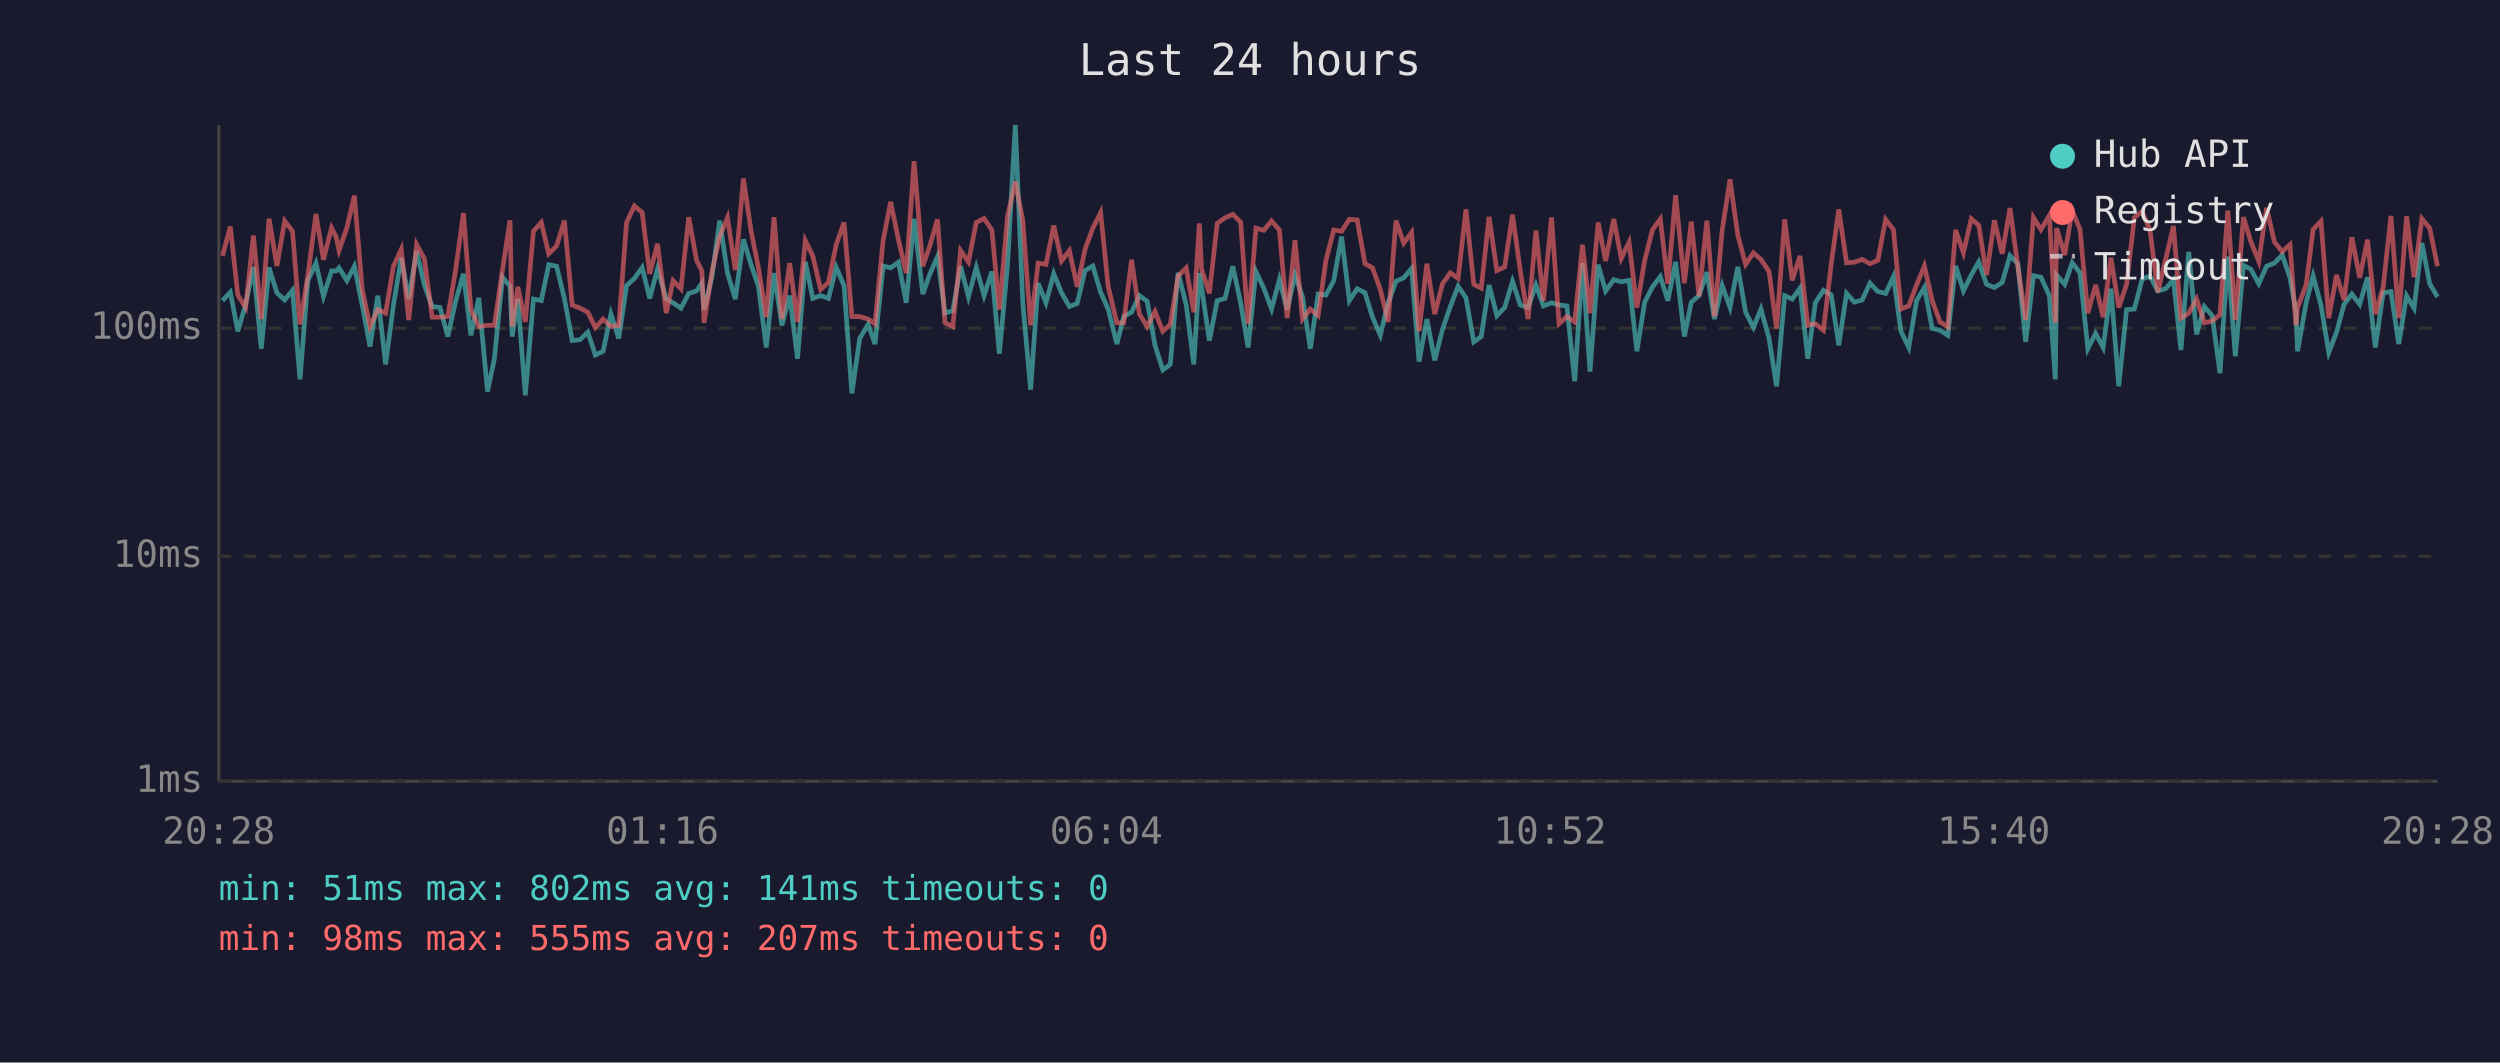
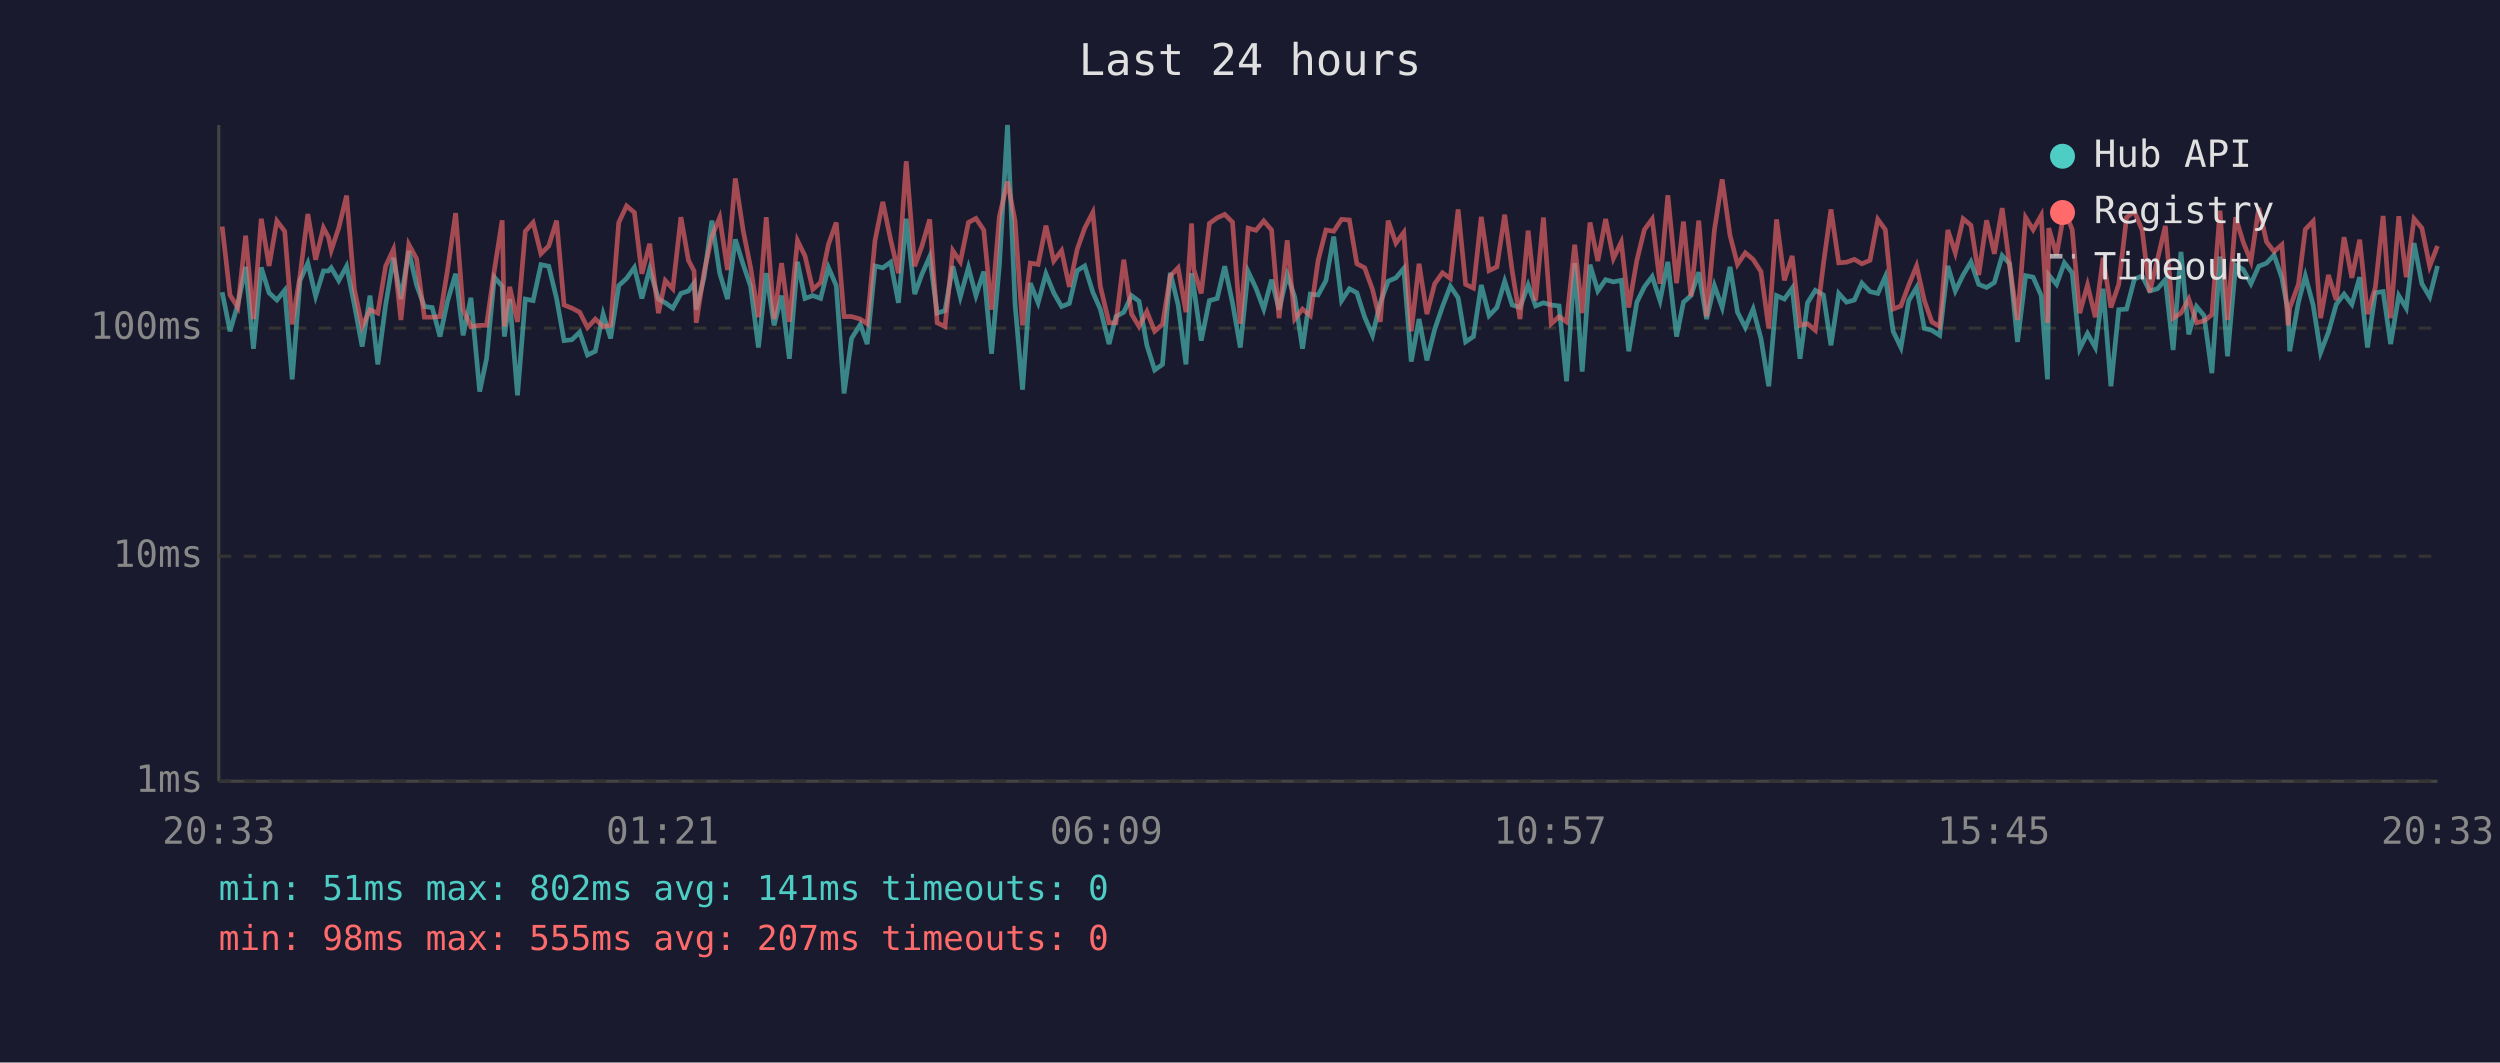
<svg xmlns="http://www.w3.org/2000/svg" viewBox="0 0 800 340" font-family="monospace" font-size="12">
  <rect width="800" height="340" fill="#1a1a2e" />
  <text x="400" y="24" fill="#e0e0e0" font-size="14" text-anchor="middle">Last 24 hours</text>
  <line x1="70" y1="40" x2="70" y2="250" stroke="#444" stroke-width="1" />
  <line x1="70" y1="250" x2="780" y2="250" stroke="#444" stroke-width="1" />
  <line x1="70" y1="250" x2="780" y2="250" stroke="#333" stroke-width="1" stroke-dasharray="4" />
  <text x="65" y="250" fill="#888" text-anchor="end" dominant-baseline="middle">1ms</text>
  <line x1="70" y1="178" x2="780" y2="178" stroke="#333" stroke-width="1" stroke-dasharray="4" />
  <text x="65" y="178" fill="#888" text-anchor="end" dominant-baseline="middle">10ms</text>
  <line x1="70" y1="105" x2="780" y2="105" stroke="#333" stroke-width="1" stroke-dasharray="4" />
  <text x="65" y="105" fill="#888" text-anchor="end" dominant-baseline="middle">100ms</text>
-   <text x="70" y="270" fill="#888" text-anchor="middle">20:28</text>
-   <text x="212" y="270" fill="#888" text-anchor="middle">01:16</text>
-   <text x="354" y="270" fill="#888" text-anchor="middle">06:04</text>
-   <text x="496" y="270" fill="#888" text-anchor="middle">10:52</text>
-   <text x="638" y="270" fill="#888" text-anchor="middle">15:40</text>
-   <text x="780" y="270" fill="#888" text-anchor="middle">20:28</text>
-   <polyline points="71.2,96.2 73.7,93.5 76.1,106.0 78.6,97.4 81.1,85.4 83.6,111.6 86.1,85.6 88.6,93.7 91.1,96.0 93.6,92.9 96.0,121.4 98.5,89.8 101.1,84.2 103.5,94.8 106.1,86.7 107.6,86.7 108.5,85.7 111.0,89.8 113.4,85.2 115.9,97.6 118.4,110.9 120.9,94.6 123.4,116.6 125.9,97.6 128.4,82.5 130.8,95.7 133.3,80.3 135.8,91.2 138.3,98.1 140.8,98.4 143.3,107.7 145.8,96.4 148.3,87.6 150.7,107.3 153.2,95.3 156.0,125.3 158.2,114.8 160.8,88.7 163.2,91.6 163.9,107.7 165.7,95.7 168.1,126.5 170.7,95.7 173.2,96.2 175.6,84.7 178.1,85.2 180.6,95.5 183.1,109.0 185.6,108.7 188.1,106.3 190.5,113.6 193.0,112.4 195.5,100.5 198.0,108.3 200.5,91.4 203.0,89.1 205.5,85.6 207.9,95.5 210.4,86.1 213.2,95.7 215.4,96.9 217.9,98.6 220.4,93.9 222.9,93.1 224.6,90.6 225.3,99.1 227.8,88.7 230.3,70.6 232.8,87.4 235.3,95.7 237.9,76.6 240.3,84.6 242.7,91.6 245.2,111.2 247.7,87.4 250.2,104.1 252.7,94.6 255.2,114.8 257.7,83.8 260.1,95.5 262.6,94.6 265.1,95.5 267.6,85.6 270.1,91.4 272.6,125.9 275.1,108.3 277.8,103.8 280.0,110.1 282.6,85.1 285.0,85.7 287.5,83.9 290.0,96.9 292.5,70.0 295.3,94.1 297.5,87.8 300.0,82.1 302.4,100.2 304.9,99.4 307.4,85.2 309.9,95.0 312.4,85.6 314.9,94.6 317.4,86.9 319.8,113.2 322.4,84.9 324.9,40.0 327.3,97.1 329.8,124.7 332.2,90.6 334.7,96.9 337.2,87.6 339.7,93.7 342.2,98.1 344.7,97.1 347.2,86.6 349.7,85.1 352.2,93.5 354.6,98.9 357.4,110.1 359.6,101.3 362.1,99.9 364.6,94.6 367.1,96.4 369.6,110.5 372.1,118.4 374.5,116.6 377.0,87.3 379.6,97.6 382.0,116.6 383.8,87.4 384.5,92.0 387.0,109.0 389.5,96.2 392.0,95.5 394.5,85.2 397.0,96.9 399.4,111.2 401.9,86.9 404.4,92.2 406.9,98.9 409.4,89.5 411.9,99.1 414.4,88.0 416.8,95.0 419.3,111.6 421.8,94.1 424.3,94.4 426.8,89.8 429.3,75.7 431.8,96.2 434.3,92.4 436.8,93.7 439.2,101.5 441.7,107.3 444.2,96.9 446.7,90.0 449.2,88.9 451.7,85.9 454.1,115.7 456.6,102.1 459.1,115.3 461.6,105.4 464.1,98.1 466.6,91.6 469.1,95.3 471.6,109.4 474.0,107.7 476.5,91.2 479.0,101.0 481.5,98.4 484.0,90.0 486.5,97.6 489.0,98.4 491.5,91.2 493.9,97.9 496.5,96.9 498.9,97.6 501.4,97.9 503.9,122.0 506.4,84.2 508.8,118.9 511.4,84.7 513.8,93.1 516.4,89.5 518.8,90.2 521.3,89.7 523.8,112.4 526.3,96.7 528.8,91.8 531.3,88.5 533.7,96.2 536.2,83.8 539.0,107.7 541.2,96.7 543.7,94.6 546.2,87.1 548.6,102.1 551.1,91.4 553.6,98.4 556.1,85.4 558.6,99.9 561.1,104.8 563.5,98.9 566.1,108.3 568.5,123.6 571.1,94.6 573.5,95.7 576.0,92.2 578.5,114.8 580.9,96.9 583.5,92.9 586.0,94.4 588.4,110.5 590.9,93.9 593.4,96.7 595.9,96.0 598.4,90.6 600.9,93.3 603.4,93.9 605.9,88.5 608.3,106.0 610.8,111.2 613.3,96.2 615.8,92.0 618.3,105.1 620.8,105.7 623.3,107.3 625.8,85.1 628.3,93.1 630.8,88.0 633.2,83.8 635.7,91.0 638.2,92.0 640.7,90.4 643.2,81.8 645.7,84.4 648.2,109.4 650.7,88.2 653.1,88.7 655.8,94.6 657.7,121.4 658.1,88.0 660.7,91.0 663.1,84.1 665.6,87.3 668.1,111.6 670.6,106.7 673.0,111.2 675.5,92.4 678.0,123.6 680.5,99.1 683.0,98.9 685.5,89.3 688.0,88.3 690.5,93.1 693.0,92.4 695.5,89.5 697.9,112.0 700.4,80.6 702.9,107.0 705.4,98.1 707.9,101.0 710.4,119.4 712.9,82.1 715.3,114.0 717.9,84.9 720.3,86.2 722.8,90.8 725.3,85.2 727.8,84.2 730.3,81.6 732.8,88.9 734.7,99.7 735.2,112.4 738.0,96.7 740.2,88.3 742.7,97.6 745.2,112.8 747.7,106.3 750.1,97.4 752.6,94.1 755.1,97.4 757.6,88.7 760.1,111.2 762.6,93.7 765.1,93.3 767.6,110.1 770.1,94.6 772.5,98.6 775.0,77.8 777.5,90.8 780.0,95.0" fill="none" stroke="#4ecdc4" stroke-width="1.5" opacity="0.6" />
-   <polyline points="71.2,81.9 73.7,72.5 76.1,94.4 78.6,98.4 81.1,75.4 83.6,102.1 86.1,70.0 88.6,85.1 91.1,70.7 93.6,74.0 96.0,103.8 98.5,88.3 101.1,68.5 103.5,83.1 106.1,72.9 107.6,75.9 108.5,80.1 111.0,72.9 113.4,62.6 115.9,92.6 118.4,104.5 120.9,99.1 123.4,100.2 125.9,85.2 128.4,79.8 130.8,102.4 133.3,78.2 135.8,82.8 138.3,101.5 140.8,101.5 143.3,101.3 145.8,86.4 148.3,68.2 150.7,99.1 153.2,104.5 156.0,104.1 158.2,104.1 160.8,86.4 163.2,70.5 163.9,104.5 165.7,91.8 168.1,103.0 170.7,74.0 173.2,71.2 175.6,81.2 178.1,78.7 180.6,70.6 183.1,97.6 185.6,98.6 188.1,99.9 190.5,104.8 193.0,102.1 195.5,104.5 198.0,104.1 200.5,71.2 203.0,65.9 205.5,68.0 207.9,87.6 210.4,78.0 213.2,100.2 215.4,89.8 217.9,92.4 220.4,69.5 222.9,83.3 224.6,86.7 225.3,103.3 227.8,87.1 230.3,75.7 232.8,69.6 235.3,86.4 237.9,57.1 240.3,73.7 242.7,85.7 245.2,101.5 247.7,69.5 250.2,102.1 252.7,84.2 255.2,103.0 257.7,77.0 260.1,81.9 262.6,92.6 265.1,90.4 267.6,78.2 270.1,71.2 272.6,101.3 275.1,101.3 277.8,102.1 280.0,103.6 282.6,77.0 285.0,64.6 287.5,76.7 290.0,87.4 292.5,51.6 295.3,85.2 297.5,78.8 300.0,70.2 302.4,103.3 304.9,104.5 307.4,80.2 309.9,83.8 312.4,71.2 314.9,69.9 317.4,73.6 319.8,99.1 322.4,69.3 324.9,58.1 327.3,70.6 329.8,104.1 332.2,84.2 334.7,84.6 337.2,72.2 339.7,83.5 342.2,80.2 344.7,91.8 347.2,79.8 349.7,73.0 352.2,68.0 354.6,91.6 357.4,103.3 359.6,103.3 362.1,83.1 364.6,100.5 367.1,104.5 369.6,99.7 372.1,106.0 374.5,103.8 377.0,88.3 379.6,85.7 382.0,99.9 383.8,71.5 384.5,86.2 387.0,93.9 389.5,71.5 392.0,69.7 394.5,68.6 397.0,71.1 399.4,103.6 401.9,73.0 404.4,73.7 406.9,70.7 409.4,73.6 411.9,101.8 414.4,76.9 416.8,102.1 419.3,98.9 421.8,101.0 424.3,83.3 426.8,73.6 429.3,74.0 431.8,70.2 434.3,70.4 436.8,84.4 439.2,85.7 441.7,92.6 444.2,103.0 446.7,70.6 449.2,77.8 451.7,74.4 454.1,106.0 456.6,84.4 459.1,100.5 461.6,90.8 464.1,87.3 466.6,89.1 469.1,67.0 471.6,91.0 474.0,92.2 476.5,69.4 479.0,86.6 481.5,85.4 484.0,68.7 486.5,86.7 489.0,102.1 491.5,73.8 493.9,96.2 496.5,69.6 498.9,103.6 501.4,101.3 503.9,103.0 506.4,78.3 508.8,100.2 511.4,71.2 513.8,83.5 516.4,70.1 518.8,82.7 521.3,77.5 523.8,98.4 526.3,83.3 528.8,73.5 531.3,70.1 533.7,90.8 536.2,62.5 539.0,90.6 541.2,70.9 543.7,94.8 546.2,70.6 548.6,101.3 551.1,73.7 553.6,57.4 556.1,75.3 558.6,84.6 561.1,80.9 563.5,83.0 566.1,86.9 568.5,105.1 571.1,70.2 573.5,89.7 576.0,81.9 578.5,104.1 580.9,103.6 583.5,105.7 586.0,84.4 588.4,67.0 590.9,84.1 593.4,83.9 595.9,83.0 598.4,84.4 600.9,83.3 603.4,70.2 605.9,73.5 608.3,98.9 610.8,97.9 613.3,91.2 615.8,85.1 618.3,96.2 620.8,103.0 623.3,104.5 625.8,73.6 628.3,80.9 630.8,70.0 633.2,72.1 635.7,88.0 638.2,70.5 640.7,81.2 643.2,66.6 645.7,85.2 648.2,102.4 650.7,69.6 653.1,73.5 655.8,68.9 657.7,103.3 658.1,73.0 660.7,81.6 663.1,67.4 665.6,73.4 668.1,100.2 670.6,91.2 673.0,101.5 675.5,82.5 678.0,98.4 680.5,91.0 683.0,69.6 685.5,67.6 688.0,73.7 690.5,93.5 693.0,83.0 695.5,72.3 697.9,101.8 700.4,100.2 702.9,95.7 705.4,103.3 707.9,102.7 710.4,100.7 712.9,67.4 715.3,102.4 717.9,69.5 720.3,77.4 722.8,83.6 725.3,66.5 727.8,77.4 730.3,80.5 732.8,78.3 734.7,104.1 735.2,98.6 738.0,91.0 740.2,73.4 742.7,70.8 745.2,101.8 747.7,88.0 750.1,96.0 752.6,75.9 755.1,88.9 757.6,76.7 760.1,100.5 762.6,92.0 765.1,69.1 767.6,101.8 770.1,69.2 772.5,88.7 775.0,70.0 777.5,73.0 780.0,85.2" fill="none" stroke="#ff6b6b" stroke-width="1.5" opacity="0.6" />
+   <text x="70" y="270" fill="#888" text-anchor="middle">20:33</text>
+   <text x="212" y="270" fill="#888" text-anchor="middle">01:21</text>
+   <text x="354" y="270" fill="#888" text-anchor="middle">06:09</text>
+   <text x="496" y="270" fill="#888" text-anchor="middle">10:57</text>
+   <text x="638" y="270" fill="#888" text-anchor="middle">15:45</text>
+   <text x="780" y="270" fill="#888" text-anchor="middle">20:33</text>
+   <polyline points="71.1,93.5 73.6,106.0 76.1,97.4 78.6,85.4 81.1,111.6 83.6,85.6 86.1,93.7 88.6,96.0 91.1,92.9 93.5,121.4 96.0,89.8 98.5,84.2 101.0,94.8 103.5,86.7 105.1,86.7 106.0,85.7 108.4,89.8 110.9,85.2 113.4,97.6 115.9,110.9 118.4,94.6 120.9,116.6 123.4,97.6 125.9,82.5 128.3,95.7 130.8,80.3 133.3,91.2 135.8,98.1 138.3,98.4 140.8,107.7 143.2,96.4 145.8,87.6 148.2,107.3 150.7,95.3 153.5,125.3 155.7,114.8 158.2,88.7 160.7,91.6 161.4,107.7 163.1,95.7 165.6,126.5 168.1,95.7 170.6,96.2 173.1,84.7 175.6,85.2 178.1,95.5 180.5,109.0 183.0,108.7 185.5,106.3 188.0,113.6 190.5,112.4 193.0,100.5 195.4,108.3 198.0,91.4 200.5,89.1 203.0,85.6 205.4,95.5 207.9,86.1 210.7,95.7 212.9,96.9 215.3,98.6 217.9,93.9 220.3,93.1 222.1,90.6 222.8,99.1 225.3,88.7 227.8,70.6 230.3,87.4 232.8,95.7 235.3,76.6 237.8,84.6 240.2,91.6 242.7,111.2 245.2,87.4 247.7,104.1 250.1,94.6 252.6,114.8 255.2,83.8 257.6,95.5 260.1,94.6 262.6,95.5 265.1,85.6 267.6,91.4 270.1,125.9 272.5,108.3 275.3,103.8 277.5,110.1 280.0,85.1 282.5,85.7 285.0,83.9 287.5,96.9 290.0,70.0 292.7,94.1 295.0,87.8 297.5,82.1 299.9,100.2 302.4,99.4 304.9,85.2 307.3,95.0 309.9,85.6 312.3,94.6 314.8,86.9 317.3,113.2 319.8,84.9 322.4,40.0 324.8,97.1 327.2,124.7 329.7,90.6 332.2,96.9 334.7,87.6 337.2,93.7 339.7,98.1 342.2,97.1 344.7,86.6 347.1,85.1 349.7,93.5 352.1,98.9 354.9,110.1 357.1,101.3 359.6,99.9 362.1,94.6 364.5,96.4 367.0,110.5 369.5,118.4 372.0,116.6 374.5,87.3 377.0,97.6 379.5,116.6 381.3,87.4 382.0,92.0 384.4,109.0 387.0,96.2 389.5,95.5 391.9,85.2 394.4,96.9 396.9,111.2 399.4,86.9 401.9,92.2 404.4,98.9 406.9,89.5 409.3,99.1 411.9,88.0 414.3,95.0 416.8,111.6 419.3,94.1 421.8,94.4 424.3,89.8 426.8,75.7 429.3,96.2 431.8,92.4 434.2,93.7 436.7,101.5 439.2,107.3 441.7,96.9 444.2,90.0 446.7,88.9 449.2,85.9 451.6,115.7 454.1,102.1 456.6,115.3 459.1,105.4 461.6,98.1 464.1,91.6 466.6,95.3 469.0,109.4 471.5,107.7 474.0,91.2 476.5,101.0 479.0,98.4 481.5,90.0 483.9,97.6 486.4,98.4 489.0,91.2 491.4,97.9 493.9,96.9 496.4,97.6 498.9,97.9 501.3,122.0 503.9,84.2 506.3,118.9 508.8,84.7 511.3,93.1 513.8,89.5 516.3,90.2 518.8,89.7 521.2,112.4 523.8,96.7 526.2,91.8 528.7,88.5 531.2,96.2 533.7,83.8 536.5,107.7 538.7,96.7 541.1,94.6 543.6,87.1 546.1,102.1 548.6,91.4 551.1,98.4 553.6,85.4 556.0,99.9 558.5,104.8 561.0,98.9 563.5,108.3 566.0,123.6 568.5,94.6 571.0,95.7 573.5,92.2 576.0,114.8 578.4,96.9 580.9,92.9 583.5,94.4 585.9,110.5 588.4,93.9 590.9,96.7 593.4,96.0 595.8,90.6 598.4,93.3 600.9,93.9 603.3,88.5 605.8,106.0 608.3,111.2 610.8,96.2 613.3,92.0 615.8,105.1 618.2,105.7 620.7,107.3 623.3,85.1 625.7,93.1 628.2,88.0 630.7,83.8 633.2,91.0 635.7,92.0 638.2,90.4 640.7,81.8 643.1,84.4 645.6,109.4 648.2,88.2 650.6,88.7 653.2,94.6 655.2,121.4 655.6,88.0 658.1,91.0 660.6,84.1 663.1,87.3 665.5,111.6 668.0,106.7 670.5,111.2 673.0,92.4 675.5,123.6 678.0,99.1 680.5,98.9 683.0,89.3 685.5,88.3 687.9,93.1 690.4,92.4 692.9,89.5 695.4,112.0 697.9,80.6 700.4,107.0 702.9,98.1 705.3,101.0 707.8,119.4 710.4,82.1 712.8,114.0 715.4,84.9 717.8,86.2 720.3,90.8 722.8,85.2 725.3,84.2 727.7,81.6 730.2,88.9 732.2,99.7 732.7,112.4 735.5,96.7 737.7,88.3 740.2,97.6 742.6,112.8 745.1,106.3 747.6,97.4 750.1,94.1 752.6,97.4 755.1,88.7 757.6,111.2 760.1,93.7 762.6,93.3 765.0,110.1 767.6,94.6 770.0,98.6 772.5,77.8 775.0,90.8 777.5,95.0 780.0,85.1" fill="none" stroke="#4ecdc4" stroke-width="1.5" opacity="0.6" />
+   <polyline points="71.1,72.5 73.6,94.4 76.1,98.4 78.6,75.4 81.1,102.1 83.6,70.0 86.1,85.1 88.6,70.7 91.1,74.0 93.5,103.8 96.0,88.3 98.5,68.5 101.0,83.1 103.5,72.9 105.1,75.9 106.0,80.1 108.4,72.9 110.9,62.6 113.4,92.6 115.9,104.5 118.4,99.1 120.9,100.2 123.4,85.2 125.9,79.8 128.3,102.4 130.8,78.2 133.3,82.8 135.8,101.5 138.3,101.5 140.8,101.3 143.2,86.4 145.8,68.2 148.2,99.1 150.7,104.5 153.5,104.1 155.7,104.1 158.2,86.4 160.7,70.5 161.4,104.5 163.1,91.8 165.6,103.0 168.1,74.0 170.6,71.2 173.1,81.2 175.6,78.7 178.1,70.6 180.5,97.6 183.0,98.6 185.5,99.9 188.0,104.8 190.5,102.1 193.0,104.5 195.4,104.1 198.0,71.2 200.5,65.9 203.0,68.0 205.4,87.6 207.9,78.0 210.7,100.2 212.9,89.8 215.3,92.4 217.9,69.5 220.3,83.3 222.1,86.7 222.8,103.3 225.3,87.1 227.8,75.7 230.3,69.6 232.8,86.4 235.3,57.1 237.8,73.7 240.2,85.7 242.7,101.5 245.2,69.5 247.7,102.1 250.1,84.2 252.6,103.0 255.2,77.0 257.6,81.9 260.1,92.6 262.6,90.4 265.1,78.2 267.6,71.2 270.1,101.3 272.5,101.3 275.3,102.1 277.5,103.6 280.0,77.0 282.5,64.6 285.0,76.7 287.5,87.4 290.0,51.6 292.7,85.2 295.0,78.8 297.5,70.2 299.9,103.3 302.4,104.5 304.9,80.2 307.3,83.8 309.9,71.2 312.3,69.9 314.8,73.6 317.3,99.1 319.8,69.3 322.4,58.1 324.8,70.6 327.2,104.1 329.7,84.2 332.2,84.6 334.7,72.2 337.2,83.5 339.7,80.2 342.2,91.8 344.7,79.8 347.1,73.0 349.7,68.0 352.1,91.6 354.9,103.3 357.1,103.3 359.6,83.1 362.1,100.5 364.5,104.5 367.0,99.7 369.5,106.0 372.0,103.8 374.5,88.3 377.0,85.7 379.5,99.9 381.3,71.5 382.0,86.2 384.4,93.9 387.0,71.5 389.5,69.7 391.9,68.6 394.4,71.1 396.9,103.6 399.4,73.0 401.9,73.7 404.4,70.7 406.9,73.6 409.3,101.8 411.9,76.9 414.3,102.1 416.8,98.9 419.3,101.0 421.8,83.3 424.3,73.6 426.8,74.0 429.3,70.2 431.8,70.4 434.2,84.4 436.7,85.7 439.2,92.6 441.7,103.0 444.2,70.6 446.7,77.8 449.2,74.4 451.6,106.0 454.1,84.4 456.6,100.5 459.1,90.8 461.6,87.3 464.1,89.1 466.6,67.0 469.0,91.0 471.5,92.2 474.0,69.4 476.5,86.6 479.0,85.4 481.5,68.7 483.9,86.7 486.4,102.1 489.0,73.8 491.4,96.2 493.9,69.6 496.4,103.6 498.9,101.3 501.3,103.0 503.9,78.3 506.3,100.2 508.8,71.2 511.3,83.5 513.8,70.1 516.3,82.7 518.8,77.5 521.2,98.4 523.8,83.3 526.2,73.5 528.7,70.1 531.2,90.8 533.7,62.5 536.5,90.6 538.7,70.9 541.1,94.8 543.6,70.6 546.1,101.3 548.6,73.7 551.1,57.4 553.6,75.3 556.0,84.6 558.5,80.9 561.0,83.0 563.5,86.9 566.0,105.1 568.5,70.2 571.0,89.7 573.5,81.9 576.0,104.1 578.4,103.6 580.9,105.7 583.5,84.4 585.9,67.0 588.4,84.1 590.9,83.9 593.4,83.0 595.8,84.4 598.4,83.3 600.9,70.2 603.3,73.5 605.8,98.9 608.3,97.9 610.8,91.2 613.3,85.1 615.8,96.2 618.2,103.0 620.7,104.5 623.3,73.6 625.7,80.9 628.2,70.0 630.7,72.1 633.2,88.0 635.7,70.5 638.2,81.2 640.7,66.6 643.1,85.2 645.6,102.4 648.2,69.6 650.6,73.5 653.2,68.9 655.2,103.3 655.6,73.0 658.1,81.6 660.6,67.4 663.1,73.4 665.5,100.2 668.0,91.2 670.5,101.5 673.0,82.5 675.5,98.4 678.0,91.0 680.5,69.6 683.0,67.6 685.5,73.7 687.9,93.5 690.4,83.0 692.9,72.3 695.4,101.8 697.9,100.2 700.4,95.7 702.9,103.3 705.3,102.7 707.8,100.7 710.4,67.4 712.8,102.4 715.4,69.5 717.8,77.4 720.3,83.6 722.8,66.5 725.3,77.4 727.7,80.5 730.2,78.3 732.2,104.1 732.7,98.6 735.5,91.0 737.7,73.4 740.2,70.8 742.6,101.8 745.1,88.0 747.6,96.0 750.1,75.9 752.6,88.9 755.1,76.7 757.6,100.5 760.1,92.0 762.6,69.1 765.0,101.8 767.6,69.2 770.0,88.7 772.5,70.0 775.0,73.0 777.5,85.2 780.0,78.7" fill="none" stroke="#ff6b6b" stroke-width="1.5" opacity="0.6" />
  <circle cx="660" cy="50" r="4" fill="#4ecdc4" />
  <text x="670" y="50" fill="#e0e0e0" dominant-baseline="middle">Hub API</text>
  <circle cx="660" cy="68" r="4" fill="#ff6b6b" />
  <text x="670" y="68" fill="#e0e0e0" dominant-baseline="middle">Registry</text>
  <line x1="656" y1="82" x2="664" y2="82" stroke="#e0e0e0" stroke-width="1.5" stroke-dasharray="4,3" opacity="0.7" />
  <text x="670" y="86" fill="#e0e0e0" dominant-baseline="middle">Timeout</text>
  <text x="70" y="288" fill="#4ecdc4" font-size="11">min: 51ms  max: 802ms  avg: 141ms  timeouts: 0</text>
  <text x="70" y="304" fill="#ff6b6b" font-size="11">min: 98ms  max: 555ms  avg: 207ms  timeouts: 0</text>
</svg>
